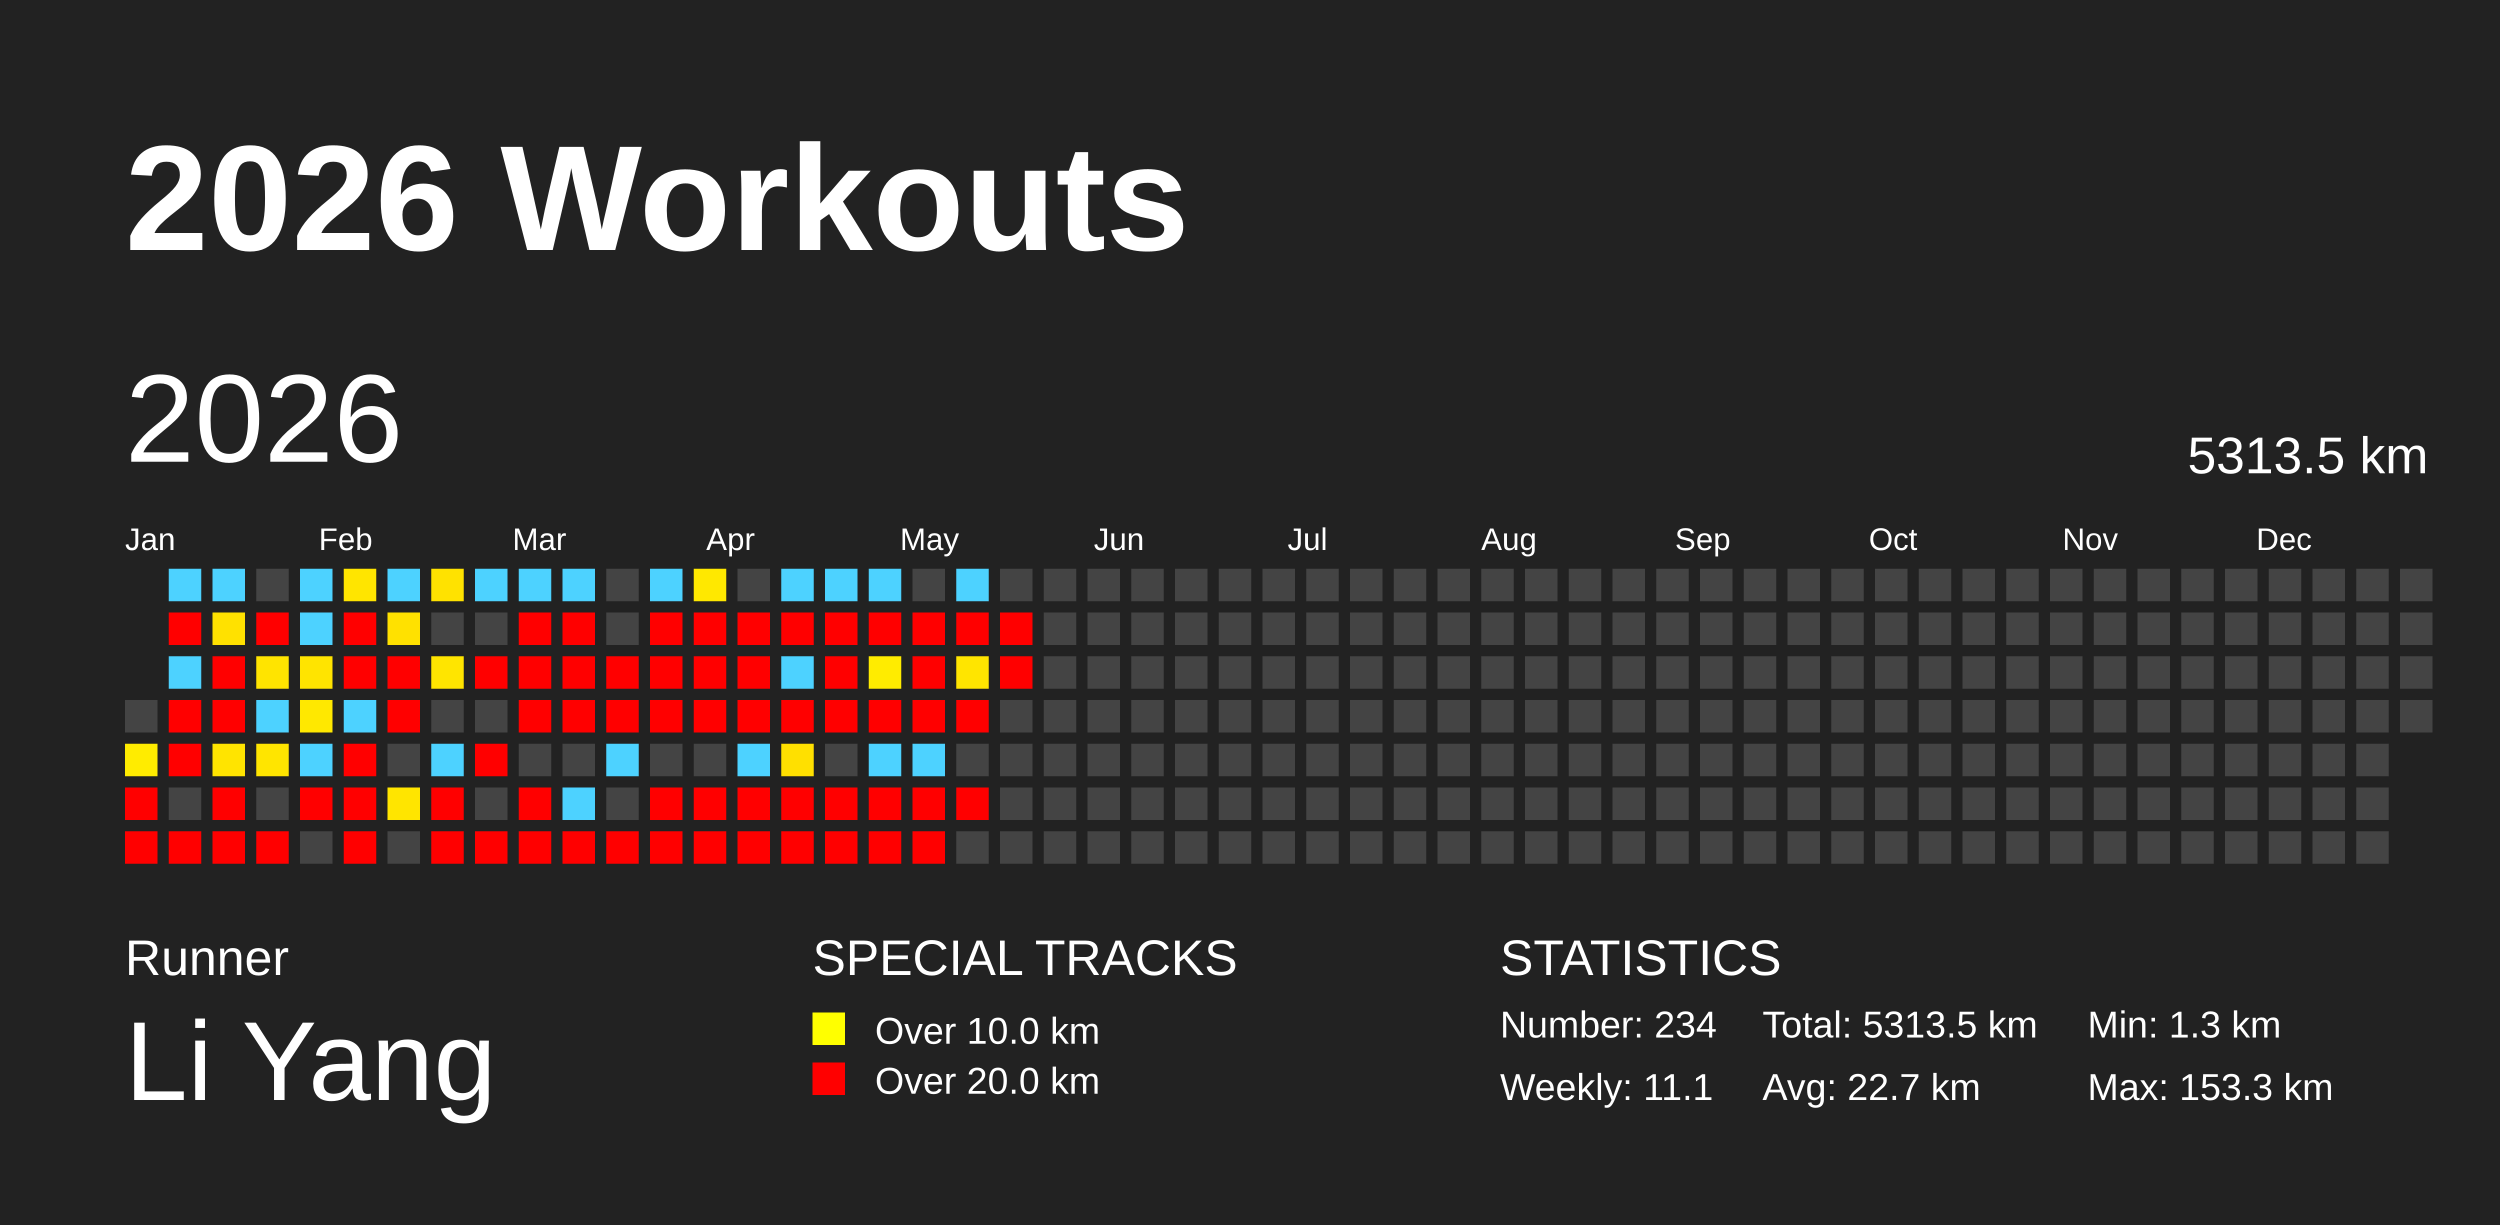
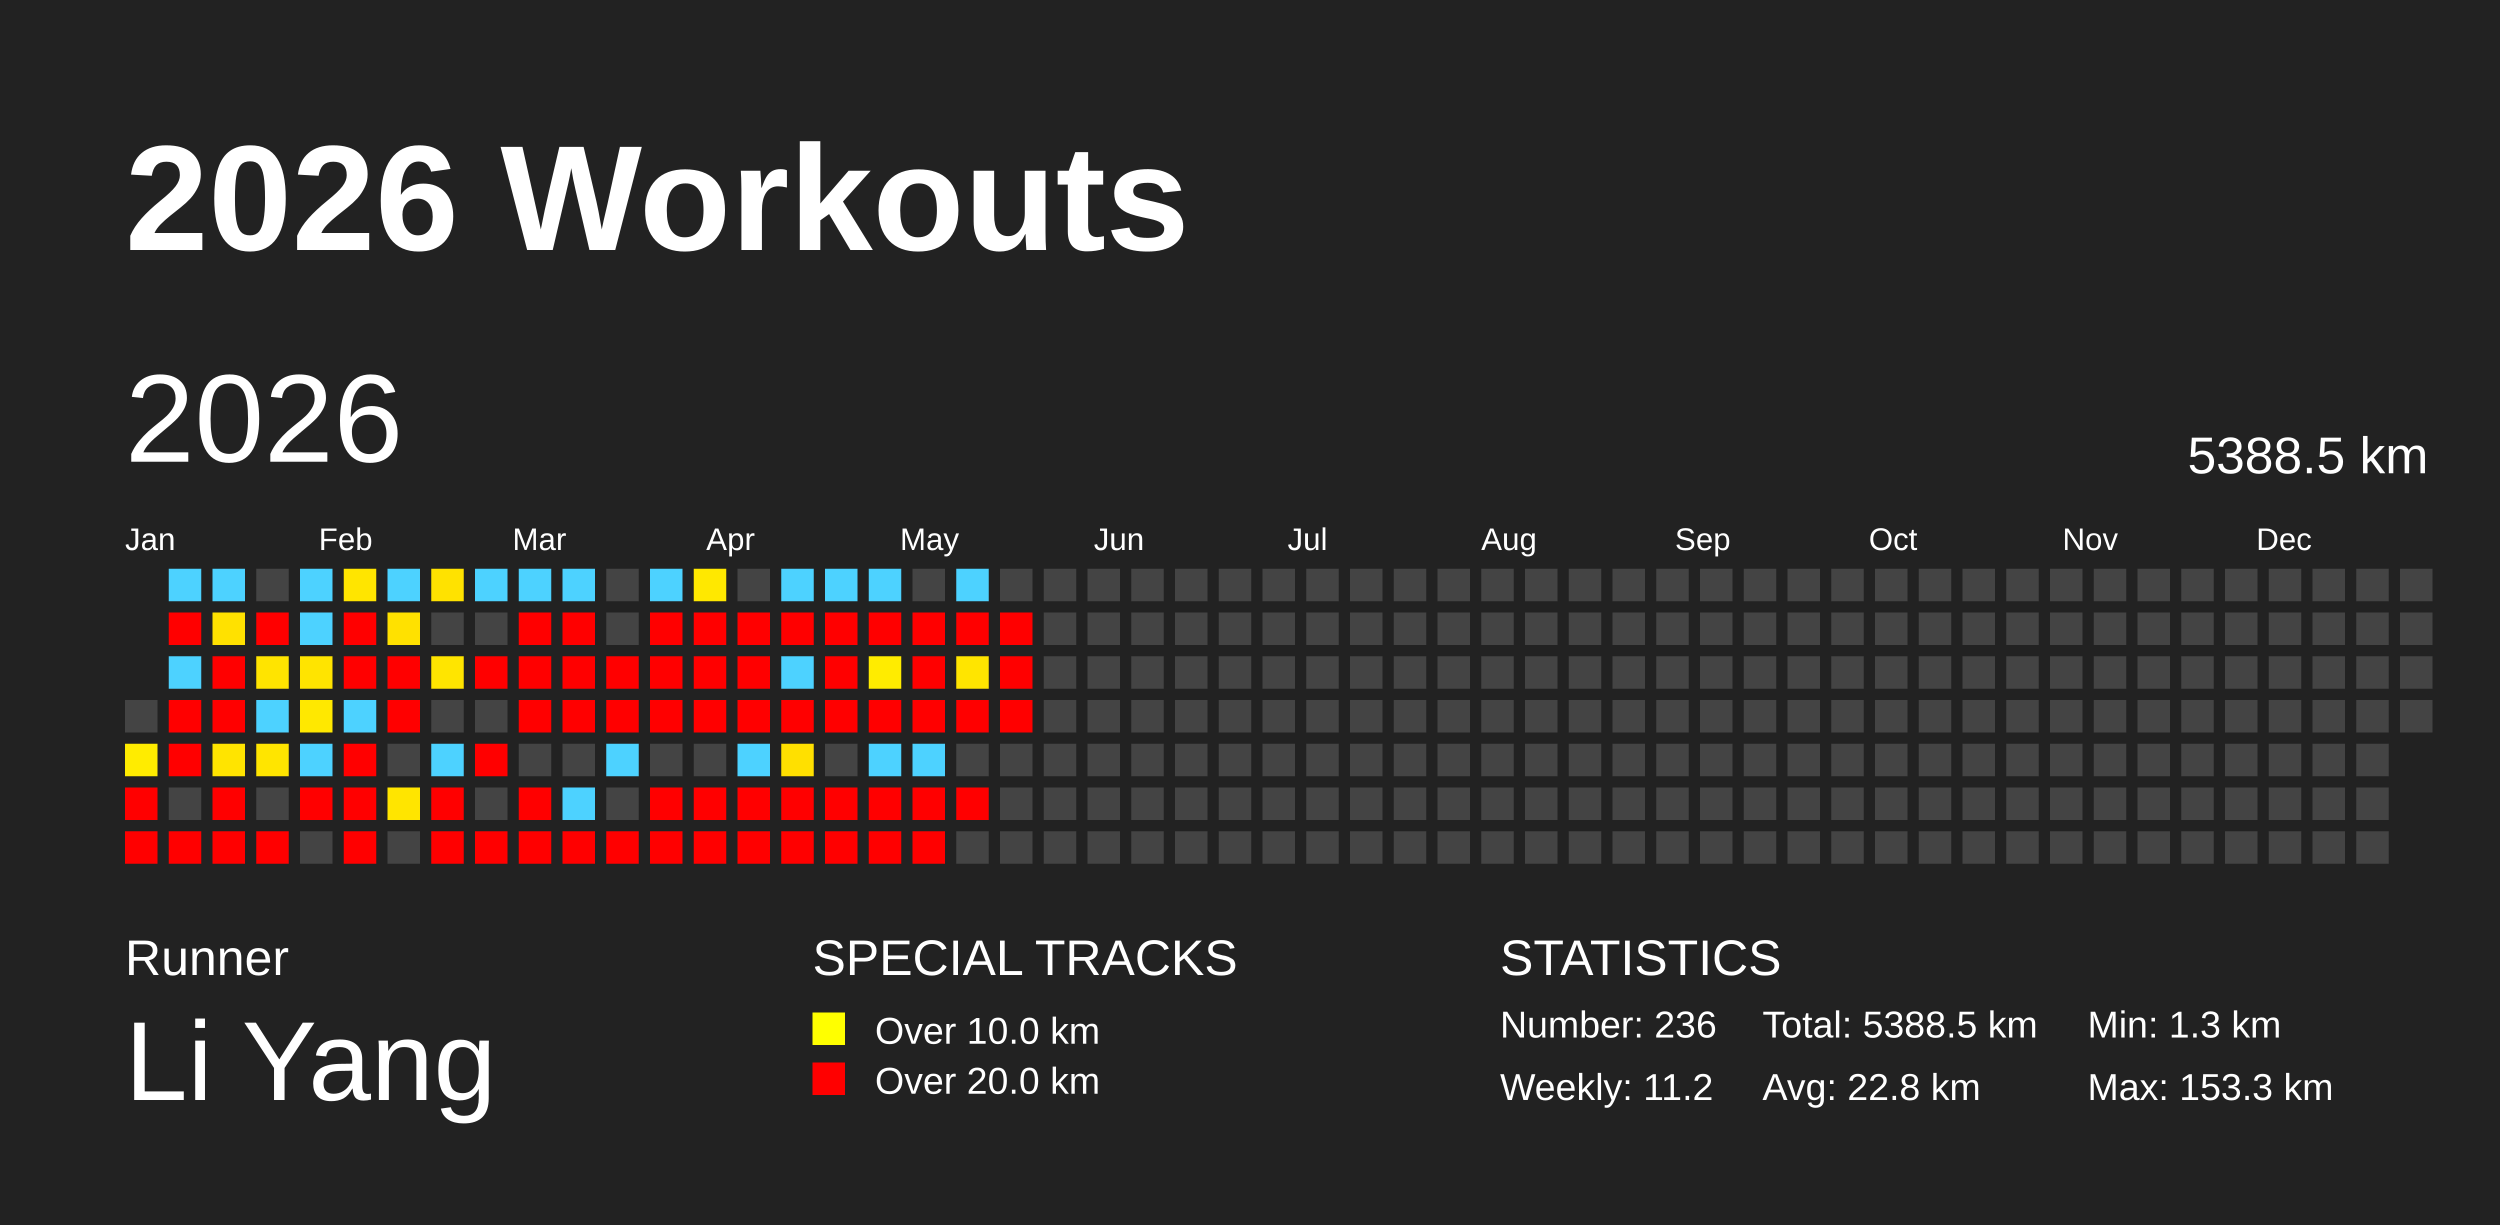
<svg xmlns="http://www.w3.org/2000/svg" baseProfile="full" height="98mm" version="1.1" viewBox="0,0,200,98" width="200mm">
  <defs />
  <rect fill="#222222" height="98" width="200" x="0" y="0" />
  <text fill="#FFFFFF" style="font-size:12px; font-family:Arial; font-weight:bold;" x="10" y="20">2026 Workouts</text>
  <text fill="#FFFFFF" style="font-size:4px; font-family:Arial" x="10" y="78">Runner</text>
  <text fill="#FFFFFF" style="font-size:9px; font-family:Arial" x="10" y="88">Li Yang</text>
  <text fill="#FFFFFF" style="font-size:4px; font-family:Arial" x="65" y="78">SPECIAL TRACKS</text>
  <rect fill="yellow" height="2.6" width="2.6" x="65" y="81" />
  <text fill="#FFFFFF" style="font-size:3px; font-family:Arial" x="70" y="83.5">Over 10.0 km</text>
  <rect fill="red" height="2.6" width="2.6" x="65" y="85" />
  <text fill="#FFFFFF" style="font-size:3px; font-family:Arial" x="70" y="87.5">Over 20.0 km</text>
  <text fill="#FFFFFF" style="font-size:4px; font-family:Arial" x="120" y="78">STATISTICS</text>
-   <text fill="#FFFFFF" style="font-size:3px; font-family:Arial" x="120" y="83">Number: 234</text>
-   <text fill="#FFFFFF" style="font-size:3px; font-family:Arial" x="120" y="88">Weekly: 11.1</text>
-   <text fill="#FFFFFF" style="font-size:3px; font-family:Arial" x="141" y="83">Total: 5313.5 km</text>
-   <text fill="#FFFFFF" style="font-size:3px; font-family:Arial" x="141" y="88">Avg: 22.7 km</text>
+   <text fill="#FFFFFF" style="font-size:3px; font-family:Arial" x="120" y="83">Number: 236</text>
+   <text fill="#FFFFFF" style="font-size:3px; font-family:Arial" x="120" y="88">Weekly: 11.2</text>
+   <text fill="#FFFFFF" style="font-size:3px; font-family:Arial" x="141" y="83">Total: 5388.5 km</text>
+   <text fill="#FFFFFF" style="font-size:3px; font-family:Arial" x="141" y="88">Avg: 22.8 km</text>
  <text fill="#FFFFFF" style="font-size:3px; font-family:Arial" x="167" y="83">Min: 1.3 km</text>
  <text fill="#FFFFFF" style="font-size:3px; font-family:Arial" x="167" y="88">Max: 153.3 km</text>
  <text dominant-baseline="hanging" fill="#FFFFFF" style="font-size:10.0px; font-family:Arial;" x="10" y="30">2026</text>
-   <text dominant-baseline="hanging" fill="#FFFFFF" style="font-size:4.125px; font-family:Arial;" x="175" y="35">5313.5 km</text>
+   <text dominant-baseline="hanging" fill="#FFFFFF" style="font-size:4.125px; font-family:Arial;" x="175" y="35">5388.5 km</text>
  <text fill="#FFFFFF" style="font-size:2.5px; font-family:Arial" x="10.0" y="44">Jan</text>
  <text fill="#FFFFFF" style="font-size:2.5px; font-family:Arial" x="25.5" y="44">Feb</text>
  <text fill="#FFFFFF" style="font-size:2.5px; font-family:Arial" x="41.0" y="44">Mar</text>
  <text fill="#FFFFFF" style="font-size:2.5px; font-family:Arial" x="56.5" y="44">Apr</text>
  <text fill="#FFFFFF" style="font-size:2.5px; font-family:Arial" x="72.0" y="44">May</text>
  <text fill="#FFFFFF" style="font-size:2.5px; font-family:Arial" x="87.5" y="44">Jun</text>
  <text fill="#FFFFFF" style="font-size:2.5px; font-family:Arial" x="103.0" y="44">Jul</text>
  <text fill="#FFFFFF" style="font-size:2.5px; font-family:Arial" x="118.5" y="44">Aug</text>
  <text fill="#FFFFFF" style="font-size:2.5px; font-family:Arial" x="134.0" y="44">Sep</text>
  <text fill="#FFFFFF" style="font-size:2.5px; font-family:Arial" x="149.5" y="44">Oct</text>
  <text fill="#FFFFFF" style="font-size:2.5px; font-family:Arial" x="165.0" y="44">Nov</text>
  <text fill="#FFFFFF" style="font-size:2.5px; font-family:Arial" x="180.5" y="44">Dec</text>
  <rect fill="#444444" height="2.6" width="2.6" x="10.0" y="56.0" />
  <rect fill="#ffec00" height="2.6" width="2.6" x="10.0" y="59.5" />
  <rect fill="red" height="2.6" width="2.6" x="10.0" y="63.0" />
  <rect fill="red" height="2.6" width="2.6" x="10.0" y="66.5" />
  <rect fill="#4dd2ff" height="2.6" width="2.6" x="13.5" y="45.5" />
  <rect fill="red" height="2.6" width="2.6" x="13.5" y="49.0" />
  <rect fill="#4dd2ff" height="2.6" width="2.6" x="13.5" y="52.5" />
  <rect fill="red" height="2.6" width="2.6" x="13.5" y="56.0" />
  <rect fill="red" height="2.6" width="2.6" x="13.5" y="59.5" />
  <rect fill="#444444" height="2.6" width="2.6" x="13.5" y="63.0" />
  <rect fill="red" height="2.6" width="2.6" x="13.5" y="66.5" />
  <rect fill="#4dd2ff" height="2.6" width="2.6" x="17.0" y="45.5" />
  <rect fill="#ffe100" height="2.6" width="2.6" x="17.0" y="49.0" />
  <rect fill="red" height="2.6" width="2.6" x="17.0" y="52.5" />
  <rect fill="red" height="2.6" width="2.6" x="17.0" y="56.0" />
  <rect fill="#ffe400" height="2.6" width="2.6" x="17.0" y="59.5" />
  <rect fill="red" height="2.6" width="2.6" x="17.0" y="63.0" />
  <rect fill="red" height="2.6" width="2.6" x="17.0" y="66.5" />
  <rect fill="#444444" height="2.6" width="2.6" x="20.5" y="45.5" />
  <rect fill="red" height="2.6" width="2.6" x="20.5" y="49.0" />
  <rect fill="#ffe400" height="2.6" width="2.6" x="20.5" y="52.5" />
  <rect fill="#4dd2ff" height="2.6" width="2.6" x="20.5" y="56.0" />
  <rect fill="#ffe500" height="2.6" width="2.6" x="20.5" y="59.5" />
  <rect fill="#444444" height="2.6" width="2.6" x="20.5" y="63.0" />
  <rect fill="red" height="2.6" width="2.6" x="20.5" y="66.5" />
  <rect fill="#4dd2ff" height="2.6" width="2.6" x="24.0" y="45.5" />
  <rect fill="#4dd2ff" height="2.6" width="2.6" x="24.0" y="49.0" />
  <rect fill="#ffe400" height="2.6" width="2.6" x="24.0" y="52.5" />
  <rect fill="#ffe800" height="2.6" width="2.6" x="24.0" y="56.0" />
  <rect fill="#4dd2ff" height="2.6" width="2.6" x="24.0" y="59.5" />
  <rect fill="red" height="2.6" width="2.6" x="24.0" y="63.0" />
  <rect fill="#444444" height="2.6" width="2.6" x="24.0" y="66.5" />
  <rect fill="#ffe500" height="2.6" width="2.6" x="27.5" y="45.5" />
  <rect fill="red" height="2.6" width="2.6" x="27.5" y="49.0" />
  <rect fill="red" height="2.6" width="2.6" x="27.5" y="52.5" />
  <rect fill="#4dd2ff" height="2.6" width="2.6" x="27.5" y="56.0" />
  <rect fill="red" height="2.6" width="2.6" x="27.5" y="59.5" />
  <rect fill="red" height="2.6" width="2.6" x="27.5" y="63.0" />
  <rect fill="red" height="2.6" width="2.6" x="27.5" y="66.5" />
  <rect fill="#4dd2ff" height="2.6" width="2.6" x="31.0" y="45.5" />
  <rect fill="#ffe100" height="2.6" width="2.6" x="31.0" y="49.0" />
  <rect fill="red" height="2.6" width="2.6" x="31.0" y="52.5" />
  <rect fill="red" height="2.6" width="2.6" x="31.0" y="56.0" />
  <rect fill="#444444" height="2.6" width="2.6" x="31.0" y="59.5" />
  <rect fill="#ffe500" height="2.6" width="2.6" x="31.0" y="63.0" />
  <rect fill="#444444" height="2.6" width="2.6" x="31.0" y="66.5" />
  <rect fill="#ffe200" height="2.6" width="2.6" x="34.5" y="45.5" />
  <rect fill="#444444" height="2.6" width="2.6" x="34.5" y="49.0" />
  <rect fill="#ffe500" height="2.6" width="2.6" x="34.5" y="52.5" />
  <rect fill="#444444" height="2.6" width="2.6" x="34.5" y="56.0" />
  <rect fill="#4dd2ff" height="2.6" width="2.6" x="34.5" y="59.5" />
  <rect fill="red" height="2.6" width="2.6" x="34.5" y="63.0" />
  <rect fill="red" height="2.6" width="2.6" x="34.5" y="66.5" />
  <rect fill="#4dd2ff" height="2.6" width="2.6" x="38.0" y="45.5" />
  <rect fill="#444444" height="2.6" width="2.6" x="38.0" y="49.0" />
  <rect fill="red" height="2.6" width="2.6" x="38.0" y="52.5" />
  <rect fill="#444444" height="2.6" width="2.6" x="38.0" y="56.0" />
  <rect fill="red" height="2.6" width="2.6" x="38.0" y="59.5" />
  <rect fill="#444444" height="2.6" width="2.6" x="38.0" y="63.0" />
  <rect fill="red" height="2.6" width="2.6" x="38.0" y="66.5" />
  <rect fill="#4dd2ff" height="2.6" width="2.6" x="41.5" y="45.5" />
  <rect fill="red" height="2.6" width="2.6" x="41.5" y="49.0" />
  <rect fill="red" height="2.6" width="2.6" x="41.5" y="52.5" />
  <rect fill="red" height="2.6" width="2.6" x="41.5" y="56.0" />
  <rect fill="#444444" height="2.6" width="2.6" x="41.5" y="59.5" />
  <rect fill="red" height="2.6" width="2.6" x="41.5" y="63.0" />
  <rect fill="red" height="2.6" width="2.6" x="41.5" y="66.5" />
  <rect fill="#4dd2ff" height="2.6" width="2.6" x="45.0" y="45.5" />
  <rect fill="red" height="2.6" width="2.6" x="45.0" y="49.0" />
  <rect fill="red" height="2.6" width="2.6" x="45.0" y="52.5" />
  <rect fill="red" height="2.6" width="2.6" x="45.0" y="56.0" />
  <rect fill="#444444" height="2.6" width="2.6" x="45.0" y="59.5" />
  <rect fill="#4dd2ff" height="2.6" width="2.6" x="45.0" y="63.0" />
  <rect fill="red" height="2.6" width="2.6" x="45.0" y="66.5" />
  <rect fill="#444444" height="2.6" width="2.6" x="48.5" y="45.5" />
  <rect fill="#444444" height="2.6" width="2.6" x="48.5" y="49.0" />
  <rect fill="red" height="2.6" width="2.6" x="48.5" y="52.5" />
  <rect fill="red" height="2.6" width="2.6" x="48.5" y="56.0" />
  <rect fill="#4dd2ff" height="2.6" width="2.6" x="48.5" y="59.5" />
  <rect fill="#444444" height="2.6" width="2.6" x="48.5" y="63.0" />
  <rect fill="red" height="2.6" width="2.6" x="48.5" y="66.5" />
  <rect fill="#4dd2ff" height="2.6" width="2.6" x="52.0" y="45.5" />
  <rect fill="red" height="2.6" width="2.6" x="52.0" y="49.0" />
  <rect fill="red" height="2.6" width="2.6" x="52.0" y="52.5" />
  <rect fill="red" height="2.6" width="2.6" x="52.0" y="56.0" />
  <rect fill="#444444" height="2.6" width="2.6" x="52.0" y="59.5" />
  <rect fill="red" height="2.6" width="2.6" x="52.0" y="63.0" />
  <rect fill="red" height="2.6" width="2.6" x="52.0" y="66.5" />
  <rect fill="#ffe800" height="2.6" width="2.6" x="55.5" y="45.5" />
  <rect fill="red" height="2.6" width="2.6" x="55.5" y="49.0" />
  <rect fill="red" height="2.6" width="2.6" x="55.5" y="52.5" />
  <rect fill="red" height="2.6" width="2.6" x="55.5" y="56.0" />
  <rect fill="#444444" height="2.6" width="2.6" x="55.5" y="59.5" />
  <rect fill="red" height="2.6" width="2.6" x="55.5" y="63.0" />
  <rect fill="red" height="2.6" width="2.6" x="55.5" y="66.5" />
  <rect fill="#444444" height="2.6" width="2.6" x="59.0" y="45.5" />
  <rect fill="red" height="2.6" width="2.6" x="59.0" y="49.0" />
  <rect fill="red" height="2.6" width="2.6" x="59.0" y="52.5" />
  <rect fill="red" height="2.6" width="2.6" x="59.0" y="56.0" />
  <rect fill="#4dd2ff" height="2.6" width="2.6" x="59.0" y="59.5" />
  <rect fill="red" height="2.6" width="2.6" x="59.0" y="63.0" />
  <rect fill="red" height="2.6" width="2.6" x="59.0" y="66.5" />
  <rect fill="#4dd2ff" height="2.6" width="2.6" x="62.5" y="45.5" />
  <rect fill="red" height="2.6" width="2.6" x="62.5" y="49.0" />
  <rect fill="#4dd2ff" height="2.6" width="2.6" x="62.5" y="52.5" />
  <rect fill="red" height="2.6" width="2.6" x="62.5" y="56.0" />
  <rect fill="#ffe000" height="2.6" width="2.6" x="62.5" y="59.5" />
  <rect fill="red" height="2.6" width="2.6" x="62.5" y="63.0" />
  <rect fill="red" height="2.6" width="2.6" x="62.5" y="66.5" />
  <rect fill="#4dd2ff" height="2.6" width="2.6" x="66.0" y="45.5" />
  <rect fill="red" height="2.6" width="2.6" x="66.0" y="49.0" />
  <rect fill="red" height="2.6" width="2.6" x="66.0" y="52.5" />
  <rect fill="red" height="2.6" width="2.6" x="66.0" y="56.0" />
  <rect fill="#444444" height="2.6" width="2.6" x="66.0" y="59.5" />
  <rect fill="red" height="2.6" width="2.6" x="66.0" y="63.0" />
  <rect fill="red" height="2.6" width="2.6" x="66.0" y="66.5" />
  <rect fill="#4dd2ff" height="2.6" width="2.6" x="69.5" y="45.5" />
  <rect fill="red" height="2.6" width="2.6" x="69.5" y="49.0" />
  <rect fill="#ffec00" height="2.6" width="2.6" x="69.5" y="52.5" />
  <rect fill="red" height="2.6" width="2.6" x="69.5" y="56.0" />
  <rect fill="#4dd2ff" height="2.6" width="2.6" x="69.5" y="59.5" />
  <rect fill="red" height="2.6" width="2.6" x="69.5" y="63.0" />
  <rect fill="red" height="2.6" width="2.6" x="69.5" y="66.5" />
  <rect fill="#444444" height="2.6" width="2.6" x="73.0" y="45.5" />
  <rect fill="red" height="2.6" width="2.6" x="73.0" y="49.0" />
  <rect fill="red" height="2.6" width="2.6" x="73.0" y="52.5" />
  <rect fill="red" height="2.6" width="2.6" x="73.0" y="56.0" />
  <rect fill="#4dd2ff" height="2.6" width="2.6" x="73.0" y="59.5" />
  <rect fill="red" height="2.6" width="2.6" x="73.0" y="63.0" />
  <rect fill="red" height="2.6" width="2.6" x="73.0" y="66.5" />
  <rect fill="#4dd2ff" height="2.6" width="2.6" x="76.5" y="45.5" />
  <rect fill="red" height="2.6" width="2.6" x="76.5" y="49.0" />
  <rect fill="#ffe500" height="2.6" width="2.6" x="76.5" y="52.5" />
  <rect fill="red" height="2.6" width="2.6" x="76.5" y="56.0" />
  <rect fill="#444444" height="2.6" width="2.6" x="76.5" y="59.5" />
  <rect fill="red" height="2.6" width="2.6" x="76.5" y="63.0" />
  <rect fill="#444444" height="2.6" width="2.6" x="76.5" y="66.5" />
  <rect fill="#444444" height="2.6" width="2.6" x="80.0" y="45.5" />
  <rect fill="red" height="2.6" width="2.6" x="80.0" y="49.0" />
  <rect fill="red" height="2.6" width="2.6" x="80.0" y="52.5" />
-   <rect fill="#444444" height="2.6" width="2.6" x="80.0" y="56.0" />
+   <rect fill="red" height="2.6" width="2.6" x="80.0" y="56.0" />
  <rect fill="#444444" height="2.6" width="2.6" x="80.0" y="59.5" />
  <rect fill="#444444" height="2.6" width="2.6" x="80.0" y="63.0" />
  <rect fill="#444444" height="2.6" width="2.6" x="80.0" y="66.5" />
  <rect fill="#444444" height="2.6" width="2.6" x="83.5" y="45.5" />
  <rect fill="#444444" height="2.6" width="2.6" x="83.5" y="49.0" />
  <rect fill="#444444" height="2.6" width="2.6" x="83.5" y="52.5" />
  <rect fill="#444444" height="2.6" width="2.6" x="83.5" y="56.0" />
  <rect fill="#444444" height="2.6" width="2.6" x="83.5" y="59.5" />
  <rect fill="#444444" height="2.6" width="2.6" x="83.5" y="63.0" />
  <rect fill="#444444" height="2.6" width="2.6" x="83.5" y="66.5" />
  <rect fill="#444444" height="2.6" width="2.6" x="87.0" y="45.5" />
  <rect fill="#444444" height="2.6" width="2.6" x="87.0" y="49.0" />
  <rect fill="#444444" height="2.6" width="2.6" x="87.0" y="52.5" />
  <rect fill="#444444" height="2.6" width="2.6" x="87.0" y="56.0" />
  <rect fill="#444444" height="2.6" width="2.6" x="87.0" y="59.5" />
  <rect fill="#444444" height="2.6" width="2.6" x="87.0" y="63.0" />
  <rect fill="#444444" height="2.6" width="2.6" x="87.0" y="66.5" />
  <rect fill="#444444" height="2.6" width="2.6" x="90.5" y="45.5" />
  <rect fill="#444444" height="2.6" width="2.6" x="90.5" y="49.0" />
  <rect fill="#444444" height="2.6" width="2.6" x="90.5" y="52.5" />
  <rect fill="#444444" height="2.6" width="2.6" x="90.5" y="56.0" />
  <rect fill="#444444" height="2.6" width="2.6" x="90.5" y="59.5" />
  <rect fill="#444444" height="2.6" width="2.6" x="90.5" y="63.0" />
  <rect fill="#444444" height="2.6" width="2.6" x="90.5" y="66.5" />
  <rect fill="#444444" height="2.6" width="2.6" x="94.0" y="45.5" />
  <rect fill="#444444" height="2.6" width="2.6" x="94.0" y="49.0" />
  <rect fill="#444444" height="2.6" width="2.6" x="94.0" y="52.5" />
  <rect fill="#444444" height="2.6" width="2.6" x="94.0" y="56.0" />
  <rect fill="#444444" height="2.6" width="2.6" x="94.0" y="59.5" />
  <rect fill="#444444" height="2.6" width="2.6" x="94.0" y="63.0" />
  <rect fill="#444444" height="2.6" width="2.6" x="94.0" y="66.5" />
  <rect fill="#444444" height="2.6" width="2.6" x="97.5" y="45.5" />
  <rect fill="#444444" height="2.6" width="2.6" x="97.5" y="49.0" />
  <rect fill="#444444" height="2.6" width="2.6" x="97.5" y="52.5" />
  <rect fill="#444444" height="2.6" width="2.6" x="97.5" y="56.0" />
  <rect fill="#444444" height="2.6" width="2.6" x="97.5" y="59.5" />
  <rect fill="#444444" height="2.6" width="2.6" x="97.5" y="63.0" />
  <rect fill="#444444" height="2.6" width="2.6" x="97.5" y="66.5" />
  <rect fill="#444444" height="2.6" width="2.6" x="101.0" y="45.5" />
  <rect fill="#444444" height="2.6" width="2.6" x="101.0" y="49.0" />
  <rect fill="#444444" height="2.6" width="2.6" x="101.0" y="52.5" />
  <rect fill="#444444" height="2.6" width="2.6" x="101.0" y="56.0" />
  <rect fill="#444444" height="2.6" width="2.6" x="101.0" y="59.5" />
  <rect fill="#444444" height="2.6" width="2.6" x="101.0" y="63.0" />
  <rect fill="#444444" height="2.6" width="2.6" x="101.0" y="66.5" />
  <rect fill="#444444" height="2.6" width="2.6" x="104.5" y="45.5" />
  <rect fill="#444444" height="2.6" width="2.6" x="104.5" y="49.0" />
  <rect fill="#444444" height="2.6" width="2.6" x="104.5" y="52.5" />
  <rect fill="#444444" height="2.6" width="2.6" x="104.5" y="56.0" />
  <rect fill="#444444" height="2.6" width="2.6" x="104.5" y="59.5" />
  <rect fill="#444444" height="2.6" width="2.6" x="104.5" y="63.0" />
  <rect fill="#444444" height="2.6" width="2.6" x="104.5" y="66.5" />
  <rect fill="#444444" height="2.6" width="2.6" x="108.0" y="45.5" />
  <rect fill="#444444" height="2.6" width="2.6" x="108.0" y="49.0" />
  <rect fill="#444444" height="2.6" width="2.6" x="108.0" y="52.5" />
  <rect fill="#444444" height="2.6" width="2.6" x="108.0" y="56.0" />
  <rect fill="#444444" height="2.6" width="2.6" x="108.0" y="59.5" />
  <rect fill="#444444" height="2.6" width="2.6" x="108.0" y="63.0" />
  <rect fill="#444444" height="2.6" width="2.6" x="108.0" y="66.5" />
  <rect fill="#444444" height="2.6" width="2.6" x="111.5" y="45.5" />
  <rect fill="#444444" height="2.6" width="2.6" x="111.5" y="49.0" />
  <rect fill="#444444" height="2.6" width="2.6" x="111.5" y="52.5" />
  <rect fill="#444444" height="2.6" width="2.6" x="111.5" y="56.0" />
  <rect fill="#444444" height="2.6" width="2.6" x="111.5" y="59.5" />
  <rect fill="#444444" height="2.6" width="2.6" x="111.5" y="63.0" />
  <rect fill="#444444" height="2.6" width="2.6" x="111.5" y="66.5" />
  <rect fill="#444444" height="2.6" width="2.6" x="115.0" y="45.5" />
  <rect fill="#444444" height="2.6" width="2.6" x="115.0" y="49.0" />
  <rect fill="#444444" height="2.6" width="2.6" x="115.0" y="52.5" />
  <rect fill="#444444" height="2.6" width="2.6" x="115.0" y="56.0" />
  <rect fill="#444444" height="2.6" width="2.6" x="115.0" y="59.5" />
  <rect fill="#444444" height="2.6" width="2.6" x="115.0" y="63.0" />
  <rect fill="#444444" height="2.6" width="2.6" x="115.0" y="66.5" />
  <rect fill="#444444" height="2.6" width="2.6" x="118.5" y="45.5" />
  <rect fill="#444444" height="2.6" width="2.6" x="118.5" y="49.0" />
  <rect fill="#444444" height="2.6" width="2.6" x="118.5" y="52.5" />
  <rect fill="#444444" height="2.6" width="2.6" x="118.5" y="56.0" />
  <rect fill="#444444" height="2.6" width="2.6" x="118.5" y="59.5" />
  <rect fill="#444444" height="2.6" width="2.6" x="118.5" y="63.0" />
  <rect fill="#444444" height="2.6" width="2.6" x="118.5" y="66.5" />
  <rect fill="#444444" height="2.6" width="2.6" x="122.0" y="45.5" />
  <rect fill="#444444" height="2.6" width="2.6" x="122.0" y="49.0" />
  <rect fill="#444444" height="2.6" width="2.6" x="122.0" y="52.5" />
  <rect fill="#444444" height="2.6" width="2.6" x="122.0" y="56.0" />
  <rect fill="#444444" height="2.6" width="2.6" x="122.0" y="59.5" />
  <rect fill="#444444" height="2.6" width="2.6" x="122.0" y="63.0" />
  <rect fill="#444444" height="2.6" width="2.6" x="122.0" y="66.5" />
  <rect fill="#444444" height="2.6" width="2.6" x="125.5" y="45.5" />
  <rect fill="#444444" height="2.6" width="2.6" x="125.5" y="49.0" />
  <rect fill="#444444" height="2.6" width="2.6" x="125.5" y="52.5" />
  <rect fill="#444444" height="2.6" width="2.6" x="125.5" y="56.0" />
  <rect fill="#444444" height="2.6" width="2.6" x="125.5" y="59.5" />
  <rect fill="#444444" height="2.6" width="2.6" x="125.5" y="63.0" />
  <rect fill="#444444" height="2.6" width="2.6" x="125.5" y="66.5" />
  <rect fill="#444444" height="2.6" width="2.6" x="129.0" y="45.5" />
  <rect fill="#444444" height="2.6" width="2.6" x="129.0" y="49.0" />
  <rect fill="#444444" height="2.6" width="2.6" x="129.0" y="52.5" />
  <rect fill="#444444" height="2.6" width="2.6" x="129.0" y="56.0" />
  <rect fill="#444444" height="2.6" width="2.6" x="129.0" y="59.5" />
  <rect fill="#444444" height="2.6" width="2.6" x="129.0" y="63.0" />
  <rect fill="#444444" height="2.6" width="2.6" x="129.0" y="66.5" />
  <rect fill="#444444" height="2.6" width="2.6" x="132.5" y="45.5" />
  <rect fill="#444444" height="2.6" width="2.6" x="132.5" y="49.0" />
  <rect fill="#444444" height="2.6" width="2.6" x="132.5" y="52.5" />
  <rect fill="#444444" height="2.6" width="2.6" x="132.5" y="56.0" />
  <rect fill="#444444" height="2.6" width="2.6" x="132.5" y="59.5" />
  <rect fill="#444444" height="2.6" width="2.6" x="132.5" y="63.0" />
  <rect fill="#444444" height="2.6" width="2.6" x="132.5" y="66.5" />
  <rect fill="#444444" height="2.6" width="2.6" x="136.0" y="45.5" />
  <rect fill="#444444" height="2.6" width="2.6" x="136.0" y="49.0" />
  <rect fill="#444444" height="2.6" width="2.6" x="136.0" y="52.5" />
  <rect fill="#444444" height="2.6" width="2.6" x="136.0" y="56.0" />
  <rect fill="#444444" height="2.6" width="2.6" x="136.0" y="59.5" />
  <rect fill="#444444" height="2.6" width="2.6" x="136.0" y="63.0" />
  <rect fill="#444444" height="2.6" width="2.6" x="136.0" y="66.5" />
  <rect fill="#444444" height="2.6" width="2.6" x="139.5" y="45.5" />
  <rect fill="#444444" height="2.6" width="2.6" x="139.5" y="49.0" />
  <rect fill="#444444" height="2.6" width="2.6" x="139.5" y="52.5" />
  <rect fill="#444444" height="2.6" width="2.6" x="139.5" y="56.0" />
  <rect fill="#444444" height="2.6" width="2.6" x="139.5" y="59.5" />
  <rect fill="#444444" height="2.6" width="2.6" x="139.5" y="63.0" />
  <rect fill="#444444" height="2.6" width="2.6" x="139.5" y="66.5" />
  <rect fill="#444444" height="2.6" width="2.6" x="143.0" y="45.5" />
  <rect fill="#444444" height="2.6" width="2.6" x="143.0" y="49.0" />
  <rect fill="#444444" height="2.6" width="2.6" x="143.0" y="52.5" />
  <rect fill="#444444" height="2.6" width="2.6" x="143.0" y="56.0" />
  <rect fill="#444444" height="2.6" width="2.6" x="143.0" y="59.5" />
  <rect fill="#444444" height="2.6" width="2.6" x="143.0" y="63.0" />
  <rect fill="#444444" height="2.6" width="2.6" x="143.0" y="66.5" />
  <rect fill="#444444" height="2.6" width="2.6" x="146.5" y="45.5" />
  <rect fill="#444444" height="2.6" width="2.6" x="146.5" y="49.0" />
  <rect fill="#444444" height="2.6" width="2.6" x="146.5" y="52.5" />
  <rect fill="#444444" height="2.6" width="2.6" x="146.5" y="56.0" />
  <rect fill="#444444" height="2.6" width="2.6" x="146.5" y="59.5" />
  <rect fill="#444444" height="2.6" width="2.6" x="146.5" y="63.0" />
  <rect fill="#444444" height="2.6" width="2.6" x="146.5" y="66.5" />
  <rect fill="#444444" height="2.6" width="2.6" x="150.0" y="45.5" />
  <rect fill="#444444" height="2.6" width="2.6" x="150.0" y="49.0" />
  <rect fill="#444444" height="2.6" width="2.6" x="150.0" y="52.5" />
  <rect fill="#444444" height="2.6" width="2.6" x="150.0" y="56.0" />
  <rect fill="#444444" height="2.6" width="2.6" x="150.0" y="59.5" />
  <rect fill="#444444" height="2.6" width="2.6" x="150.0" y="63.0" />
  <rect fill="#444444" height="2.6" width="2.6" x="150.0" y="66.5" />
  <rect fill="#444444" height="2.6" width="2.6" x="153.5" y="45.5" />
  <rect fill="#444444" height="2.6" width="2.6" x="153.5" y="49.0" />
  <rect fill="#444444" height="2.6" width="2.6" x="153.5" y="52.5" />
  <rect fill="#444444" height="2.6" width="2.6" x="153.5" y="56.0" />
  <rect fill="#444444" height="2.6" width="2.6" x="153.5" y="59.5" />
  <rect fill="#444444" height="2.6" width="2.6" x="153.5" y="63.0" />
  <rect fill="#444444" height="2.6" width="2.6" x="153.5" y="66.5" />
  <rect fill="#444444" height="2.6" width="2.6" x="157.0" y="45.5" />
  <rect fill="#444444" height="2.6" width="2.6" x="157.0" y="49.0" />
  <rect fill="#444444" height="2.6" width="2.6" x="157.0" y="52.5" />
  <rect fill="#444444" height="2.6" width="2.6" x="157.0" y="56.0" />
  <rect fill="#444444" height="2.6" width="2.6" x="157.0" y="59.5" />
  <rect fill="#444444" height="2.6" width="2.6" x="157.0" y="63.0" />
  <rect fill="#444444" height="2.6" width="2.6" x="157.0" y="66.5" />
  <rect fill="#444444" height="2.6" width="2.6" x="160.5" y="45.5" />
  <rect fill="#444444" height="2.6" width="2.6" x="160.5" y="49.0" />
  <rect fill="#444444" height="2.6" width="2.6" x="160.5" y="52.5" />
  <rect fill="#444444" height="2.6" width="2.6" x="160.5" y="56.0" />
  <rect fill="#444444" height="2.6" width="2.6" x="160.5" y="59.5" />
  <rect fill="#444444" height="2.6" width="2.6" x="160.5" y="63.0" />
  <rect fill="#444444" height="2.6" width="2.6" x="160.5" y="66.5" />
  <rect fill="#444444" height="2.6" width="2.6" x="164.0" y="45.5" />
  <rect fill="#444444" height="2.6" width="2.6" x="164.0" y="49.0" />
  <rect fill="#444444" height="2.6" width="2.6" x="164.0" y="52.5" />
  <rect fill="#444444" height="2.6" width="2.6" x="164.0" y="56.0" />
  <rect fill="#444444" height="2.6" width="2.6" x="164.0" y="59.5" />
  <rect fill="#444444" height="2.6" width="2.6" x="164.0" y="63.0" />
  <rect fill="#444444" height="2.6" width="2.6" x="164.0" y="66.5" />
  <rect fill="#444444" height="2.6" width="2.6" x="167.5" y="45.5" />
  <rect fill="#444444" height="2.6" width="2.6" x="167.5" y="49.0" />
  <rect fill="#444444" height="2.6" width="2.6" x="167.5" y="52.5" />
  <rect fill="#444444" height="2.6" width="2.6" x="167.5" y="56.0" />
  <rect fill="#444444" height="2.6" width="2.6" x="167.5" y="59.5" />
  <rect fill="#444444" height="2.6" width="2.6" x="167.5" y="63.0" />
  <rect fill="#444444" height="2.6" width="2.6" x="167.5" y="66.5" />
  <rect fill="#444444" height="2.6" width="2.6" x="171.0" y="45.5" />
  <rect fill="#444444" height="2.6" width="2.6" x="171.0" y="49.0" />
  <rect fill="#444444" height="2.6" width="2.6" x="171.0" y="52.5" />
  <rect fill="#444444" height="2.6" width="2.6" x="171.0" y="56.0" />
  <rect fill="#444444" height="2.6" width="2.6" x="171.0" y="59.5" />
  <rect fill="#444444" height="2.6" width="2.6" x="171.0" y="63.0" />
  <rect fill="#444444" height="2.6" width="2.6" x="171.0" y="66.5" />
  <rect fill="#444444" height="2.6" width="2.6" x="174.5" y="45.5" />
  <rect fill="#444444" height="2.6" width="2.6" x="174.5" y="49.0" />
  <rect fill="#444444" height="2.6" width="2.6" x="174.5" y="52.5" />
  <rect fill="#444444" height="2.6" width="2.6" x="174.5" y="56.0" />
  <rect fill="#444444" height="2.6" width="2.6" x="174.5" y="59.5" />
  <rect fill="#444444" height="2.6" width="2.6" x="174.5" y="63.0" />
  <rect fill="#444444" height="2.6" width="2.6" x="174.5" y="66.5" />
  <rect fill="#444444" height="2.6" width="2.6" x="178.0" y="45.5" />
  <rect fill="#444444" height="2.6" width="2.6" x="178.0" y="49.0" />
  <rect fill="#444444" height="2.6" width="2.6" x="178.0" y="52.5" />
  <rect fill="#444444" height="2.6" width="2.6" x="178.0" y="56.0" />
  <rect fill="#444444" height="2.6" width="2.6" x="178.0" y="59.5" />
  <rect fill="#444444" height="2.6" width="2.6" x="178.0" y="63.0" />
  <rect fill="#444444" height="2.6" width="2.6" x="178.0" y="66.5" />
  <rect fill="#444444" height="2.6" width="2.6" x="181.5" y="45.5" />
  <rect fill="#444444" height="2.6" width="2.6" x="181.5" y="49.0" />
  <rect fill="#444444" height="2.6" width="2.6" x="181.5" y="52.5" />
  <rect fill="#444444" height="2.6" width="2.6" x="181.5" y="56.0" />
  <rect fill="#444444" height="2.6" width="2.6" x="181.5" y="59.5" />
  <rect fill="#444444" height="2.6" width="2.6" x="181.5" y="63.0" />
  <rect fill="#444444" height="2.6" width="2.6" x="181.5" y="66.5" />
  <rect fill="#444444" height="2.6" width="2.6" x="185.0" y="45.5" />
  <rect fill="#444444" height="2.6" width="2.6" x="185.0" y="49.0" />
  <rect fill="#444444" height="2.6" width="2.6" x="185.0" y="52.5" />
  <rect fill="#444444" height="2.6" width="2.6" x="185.0" y="56.0" />
  <rect fill="#444444" height="2.6" width="2.6" x="185.0" y="59.5" />
  <rect fill="#444444" height="2.6" width="2.6" x="185.0" y="63.0" />
  <rect fill="#444444" height="2.6" width="2.6" x="185.0" y="66.5" />
  <rect fill="#444444" height="2.6" width="2.6" x="188.5" y="45.5" />
  <rect fill="#444444" height="2.6" width="2.6" x="188.5" y="49.0" />
  <rect fill="#444444" height="2.6" width="2.6" x="188.5" y="52.5" />
  <rect fill="#444444" height="2.6" width="2.6" x="188.5" y="56.0" />
  <rect fill="#444444" height="2.6" width="2.6" x="188.5" y="59.5" />
  <rect fill="#444444" height="2.6" width="2.6" x="188.5" y="63.0" />
  <rect fill="#444444" height="2.6" width="2.6" x="188.5" y="66.5" />
  <rect fill="#444444" height="2.6" width="2.6" x="192.0" y="45.5" />
  <rect fill="#444444" height="2.6" width="2.6" x="192.0" y="49.0" />
  <rect fill="#444444" height="2.6" width="2.6" x="192.0" y="52.5" />
  <rect fill="#444444" height="2.6" width="2.6" x="192.0" y="56.0" />
</svg>
